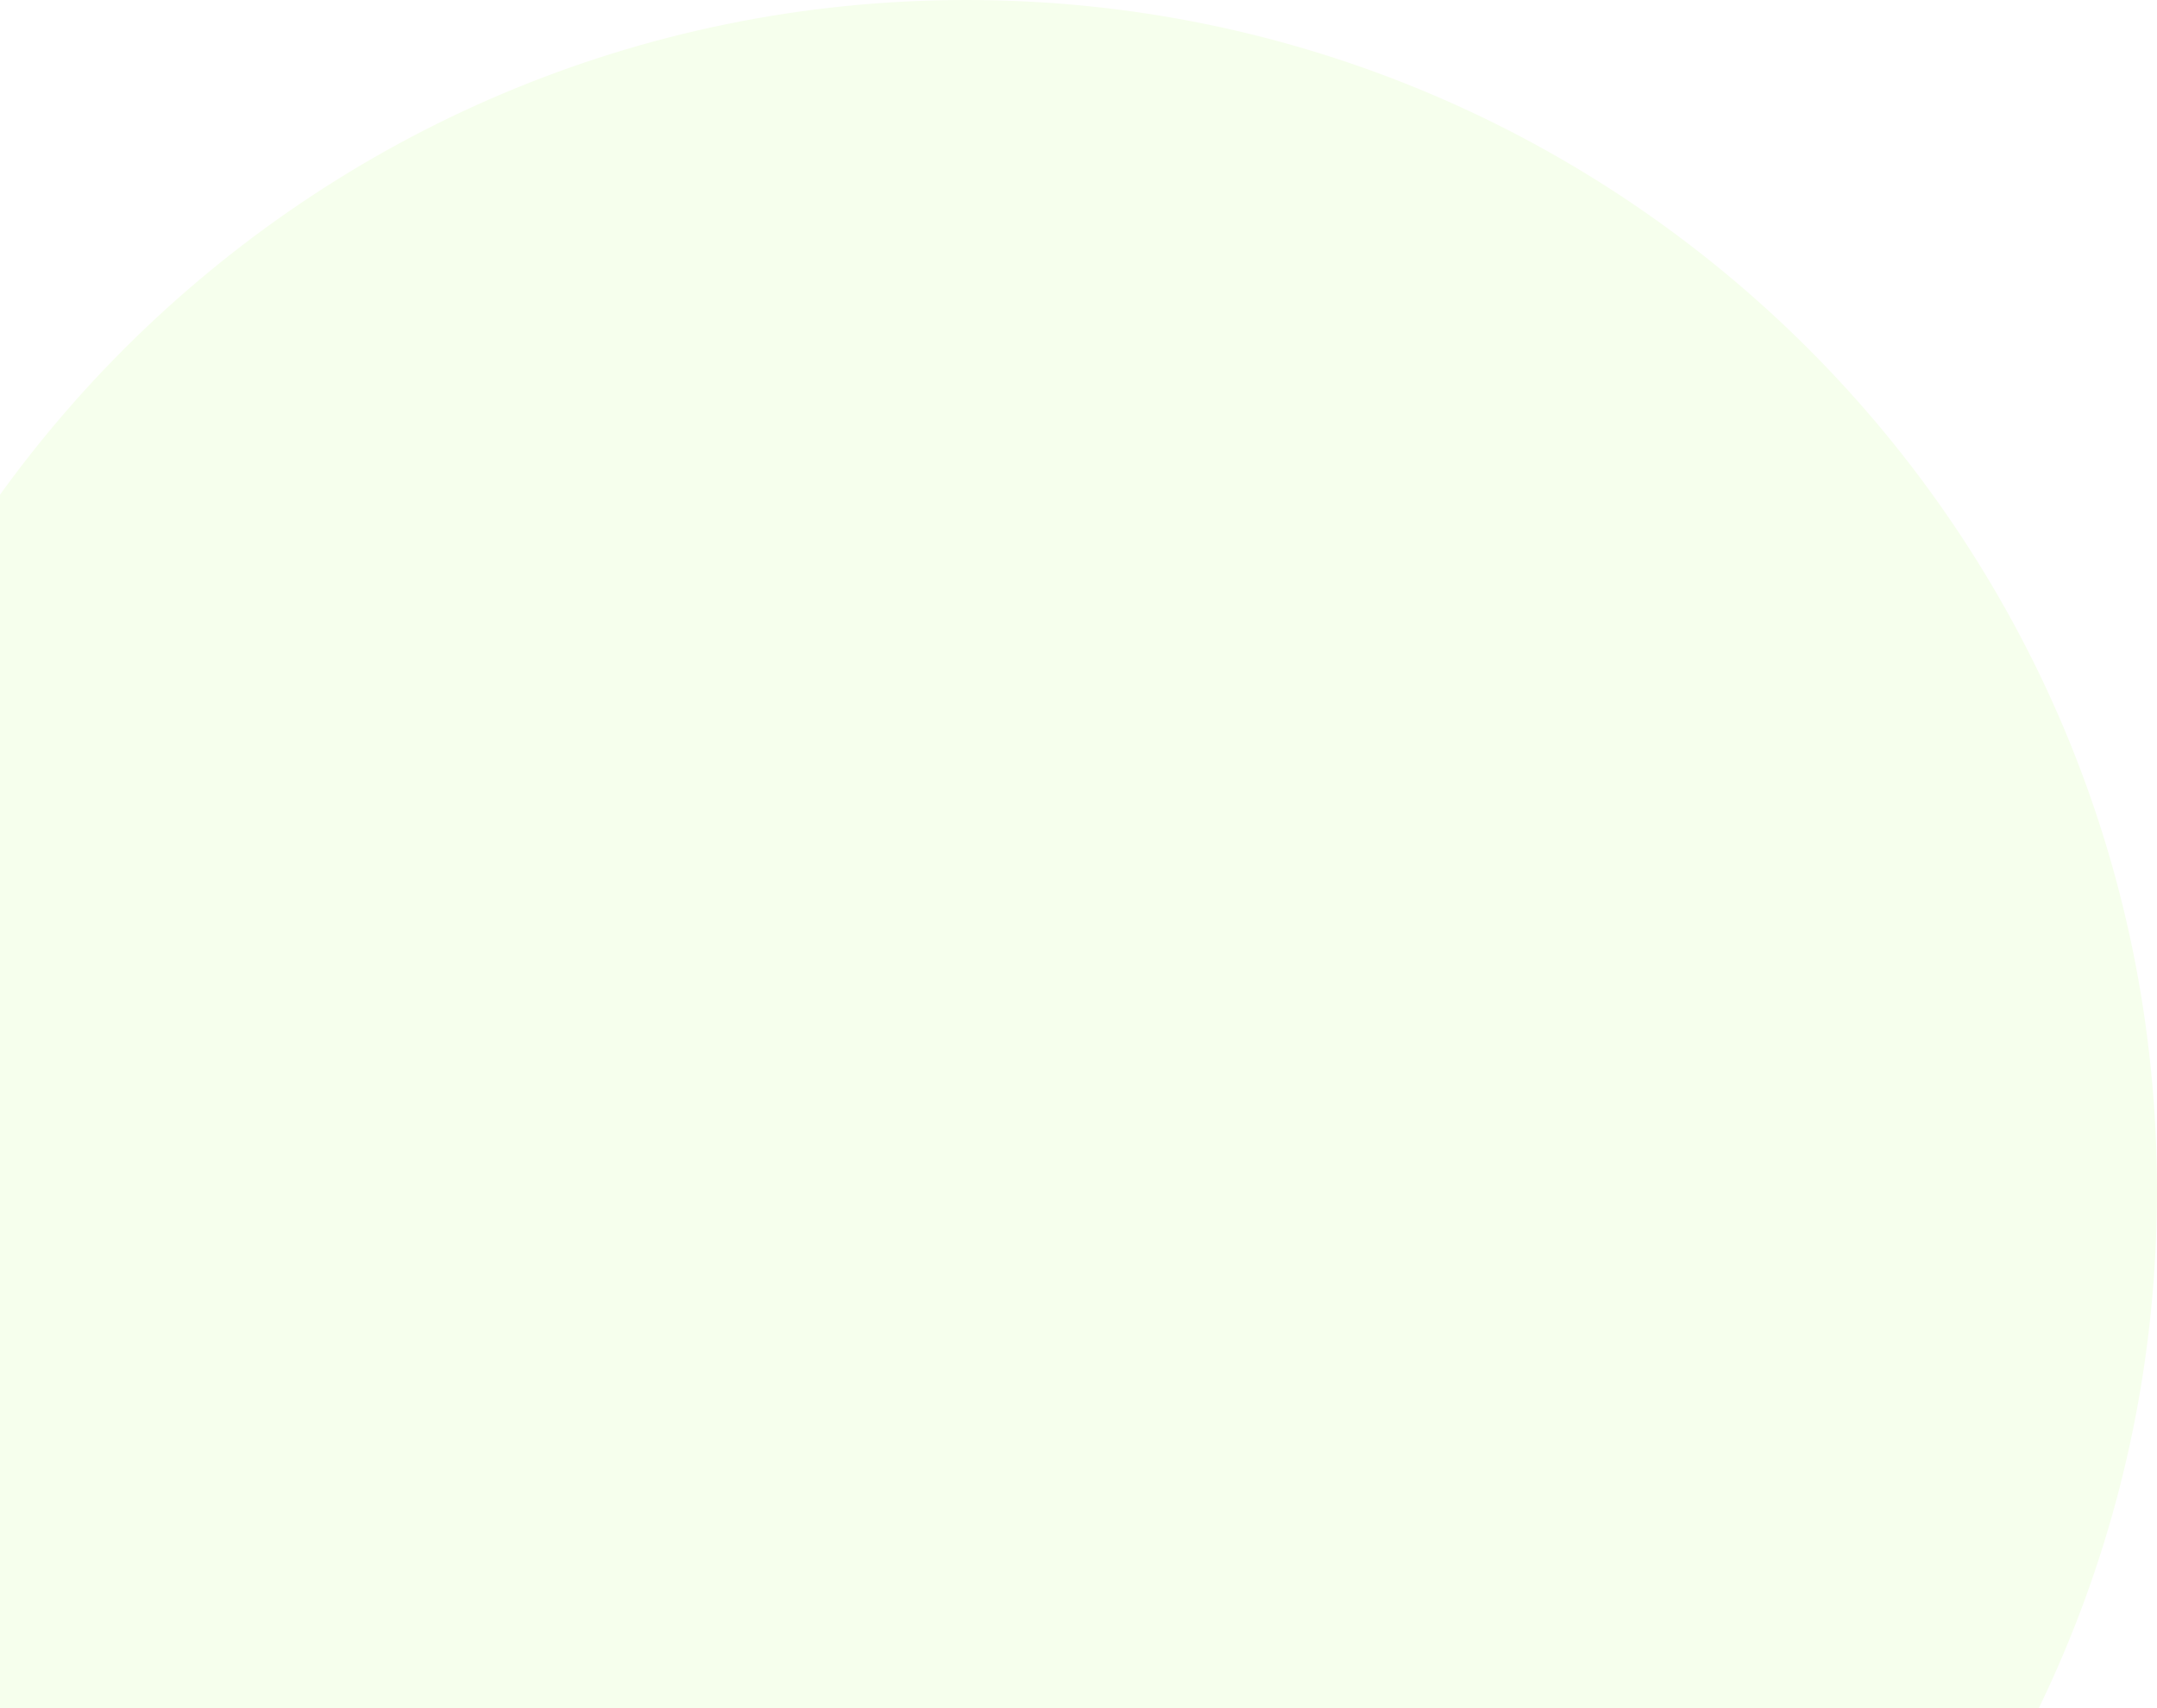
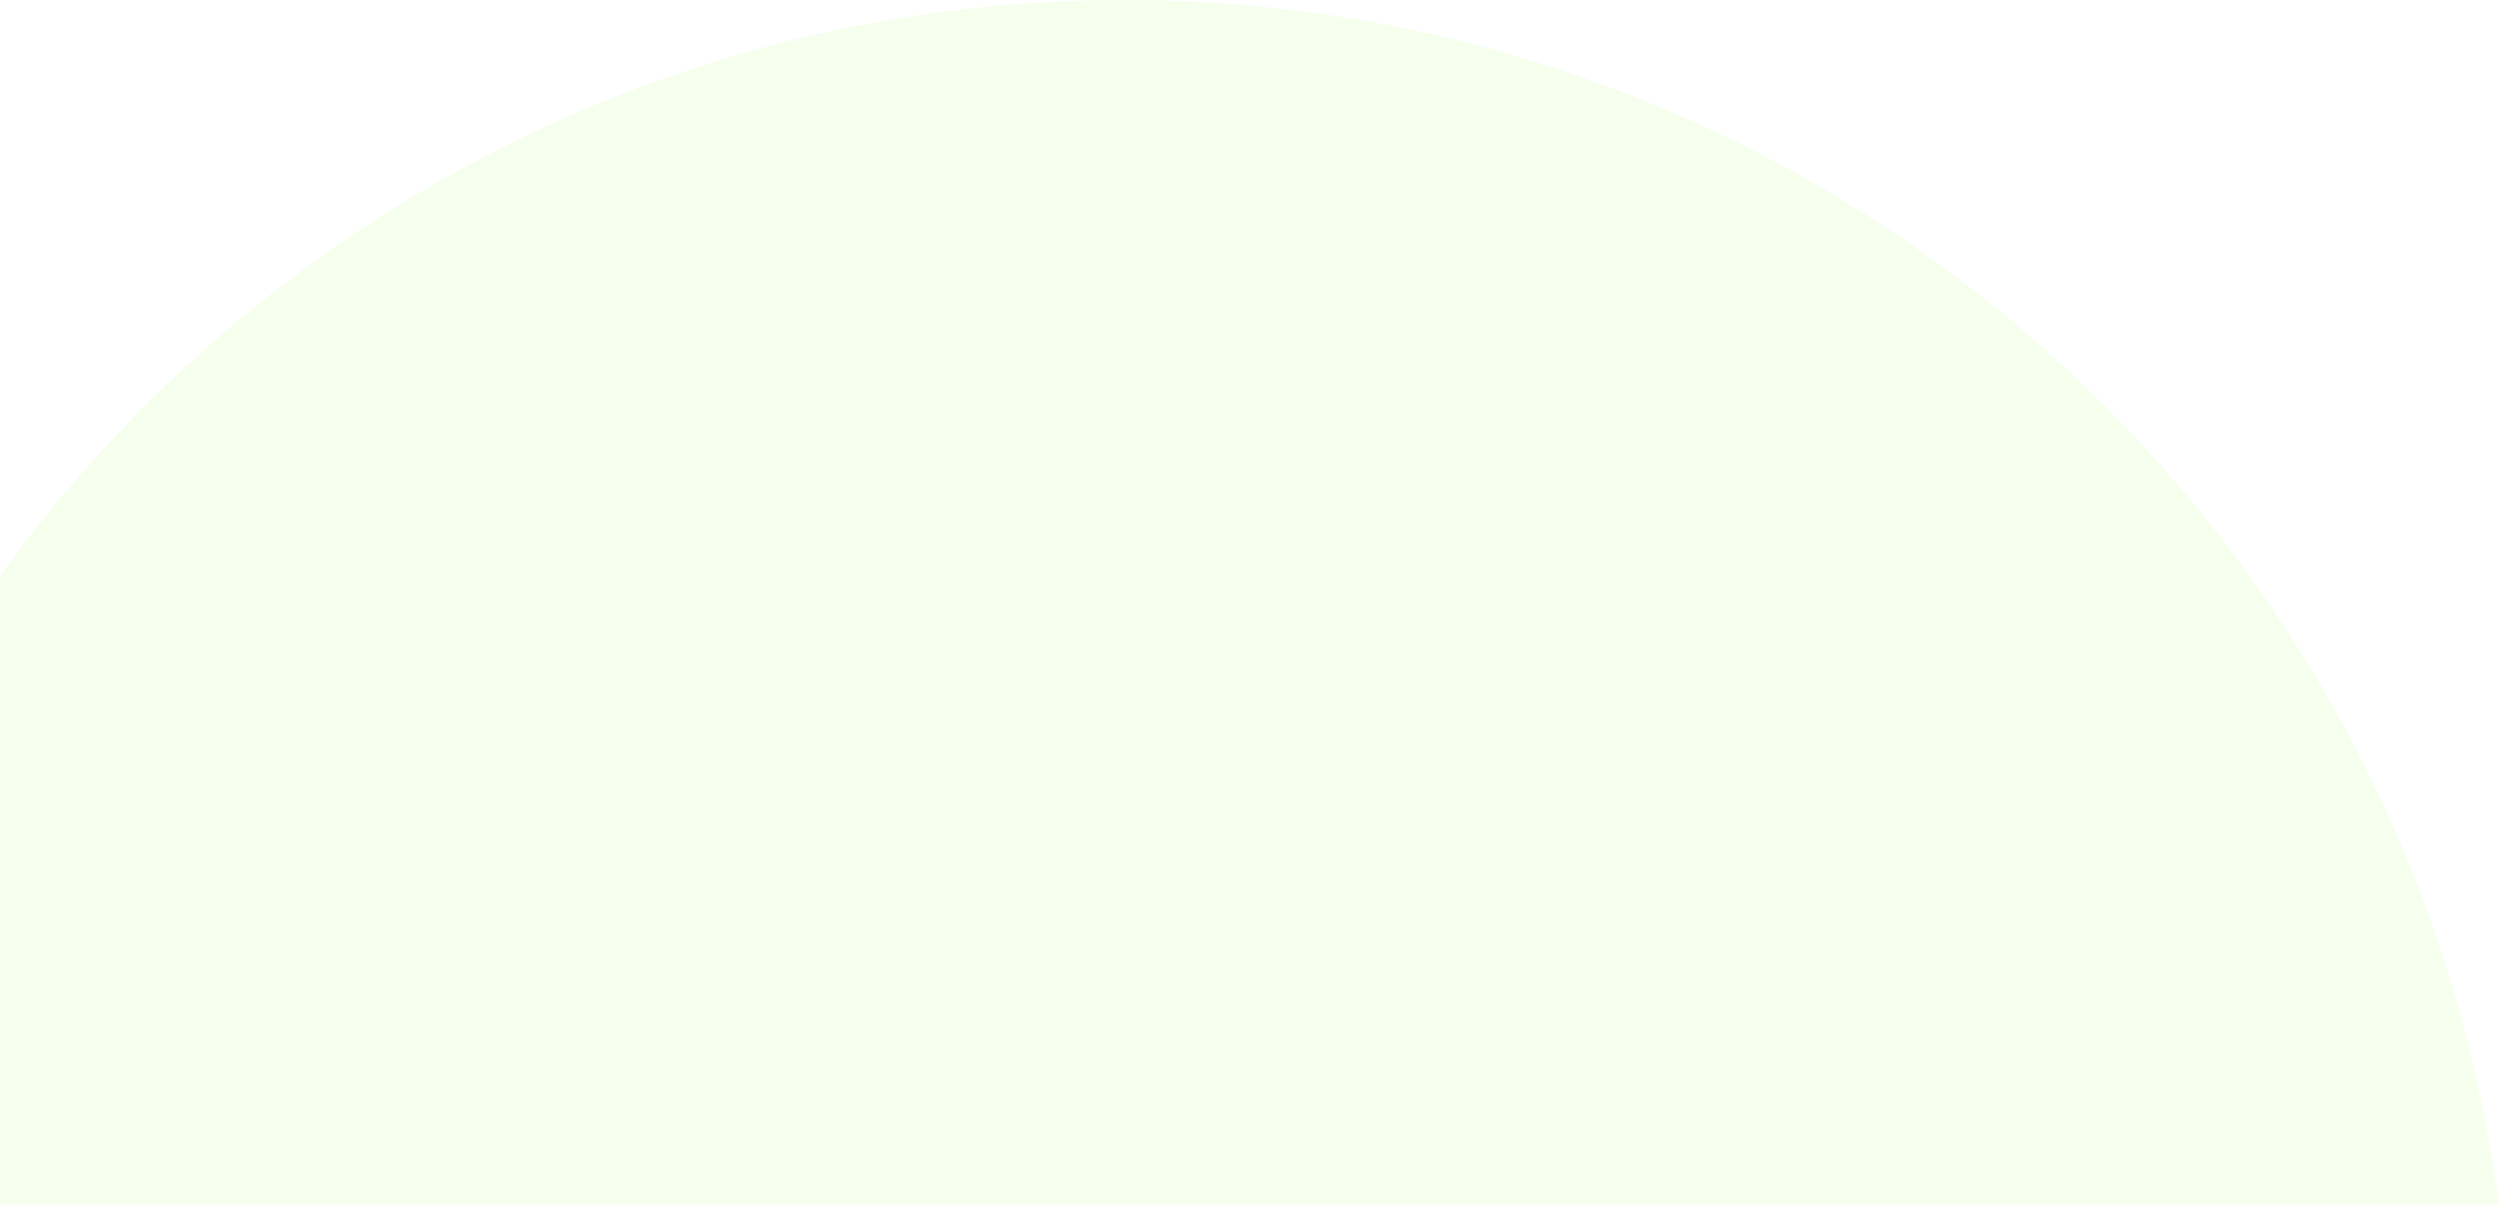
- <svg xmlns="http://www.w3.org/2000/svg" width="471" height="373" viewBox="0 0 471 373" fill="none">
-   <circle cx="211" cy="260" r="260" fill="#F6FFED" />
+ <svg xmlns="http://www.w3.org/2000/svg" width="469" height="226" viewBox="0 0 469 226" fill="none">
+   <path fill-rule="evenodd" clip-rule="evenodd" d="M468.797 226H-46.797C-30.141 98.472 78.93 0 211 0C343.07 0 452.141 98.472 468.797 226Z" fill="#F6FFED" />
</svg>
